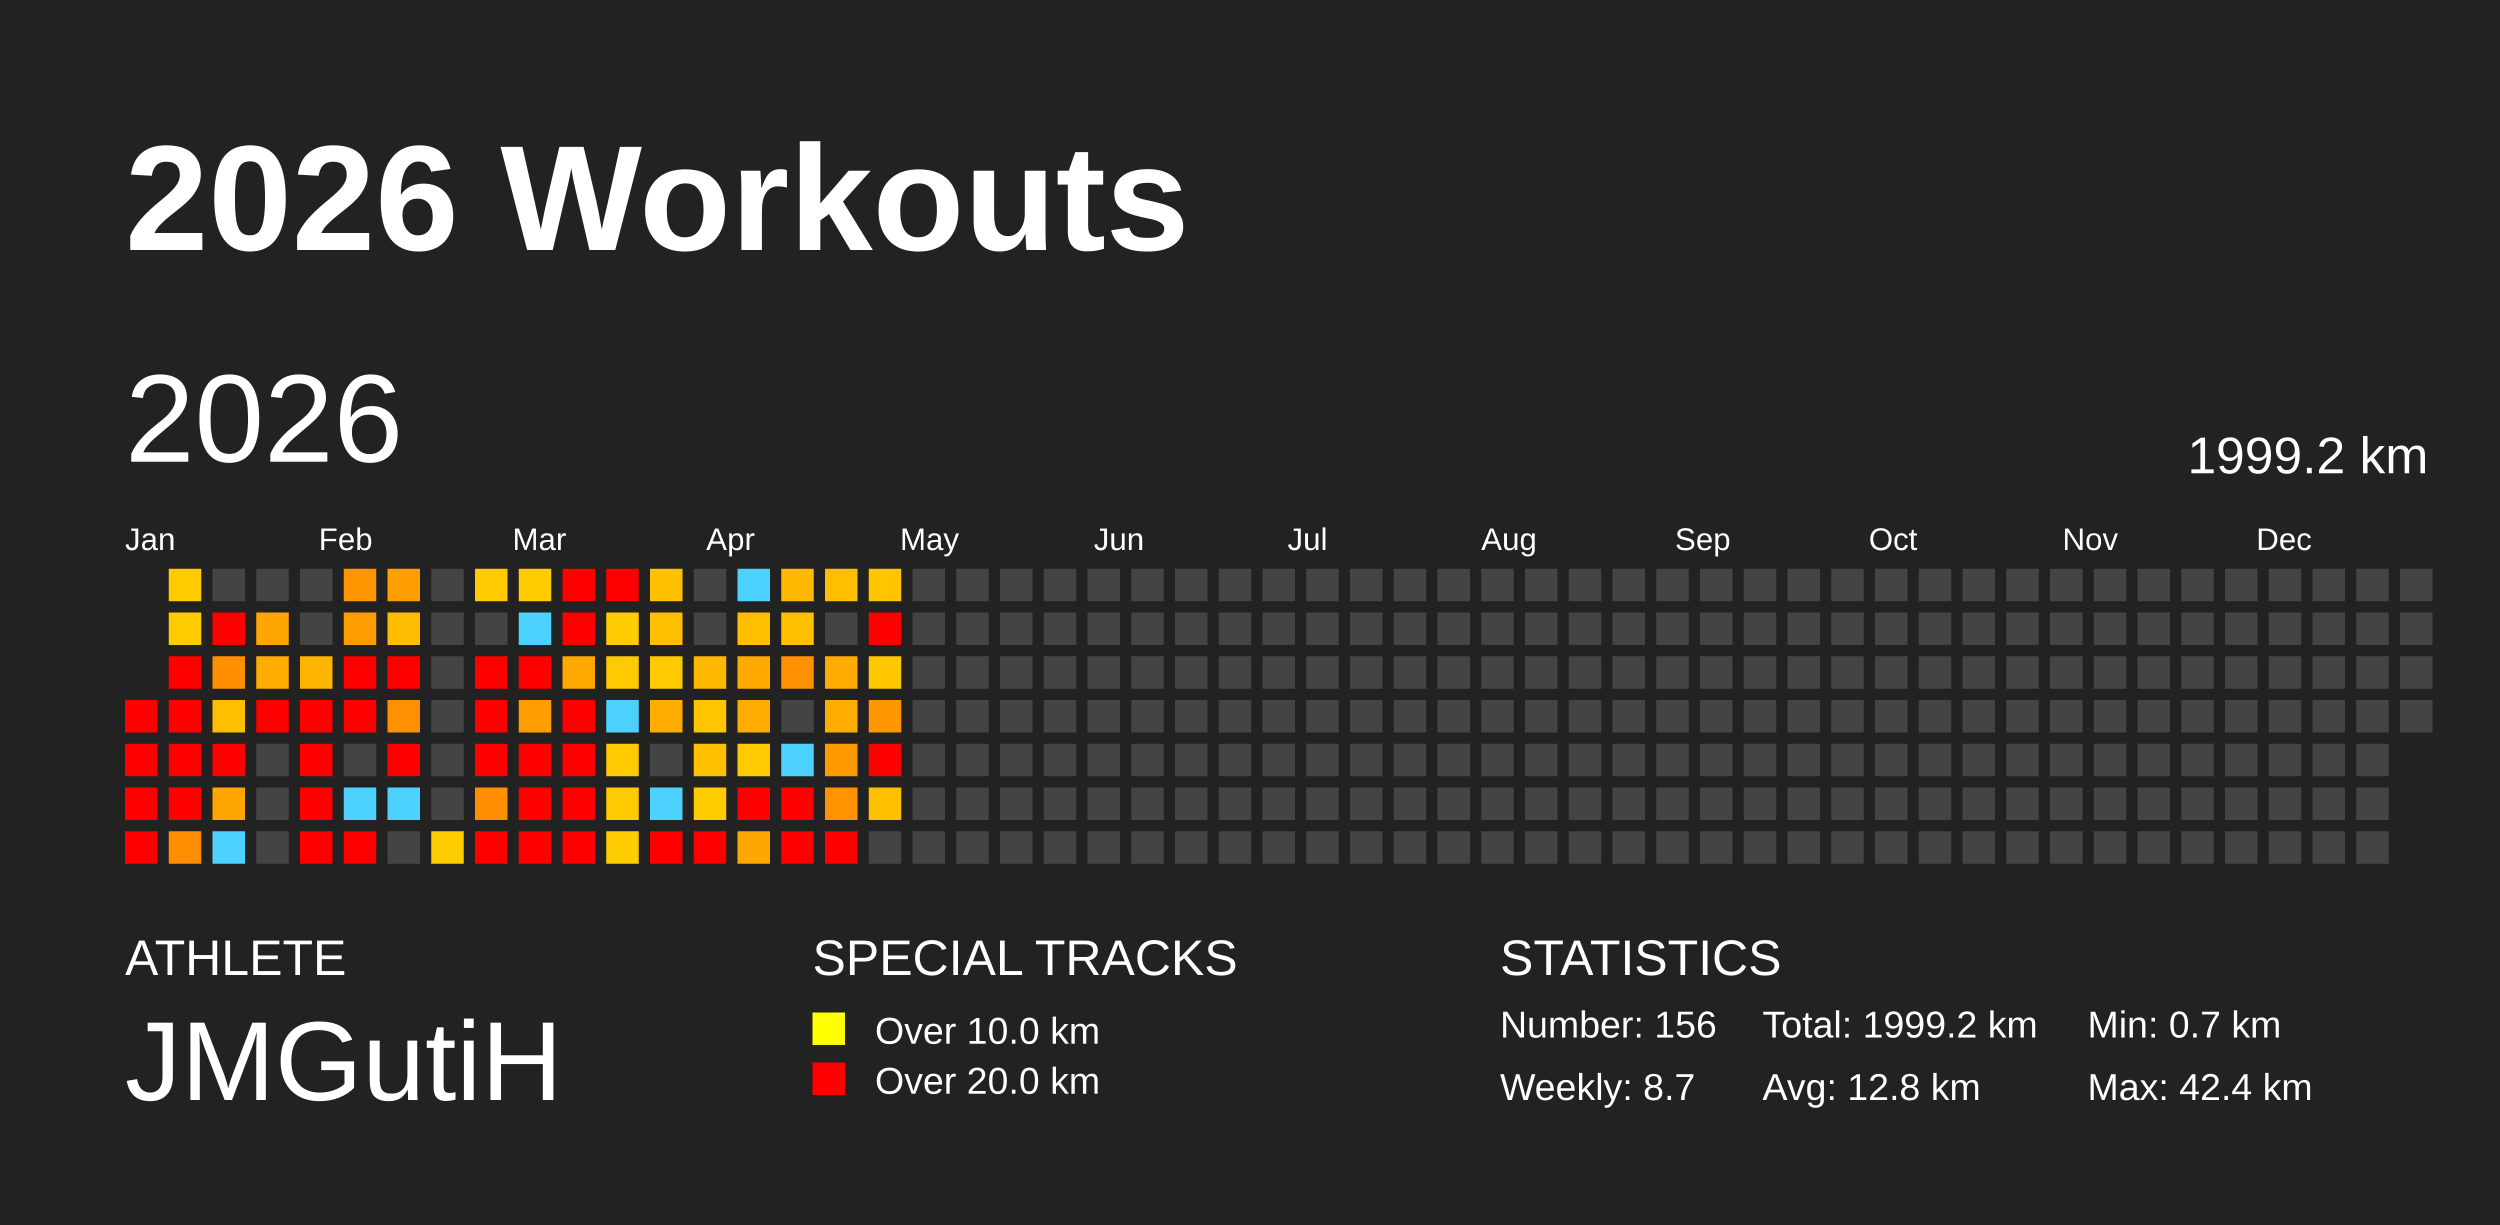
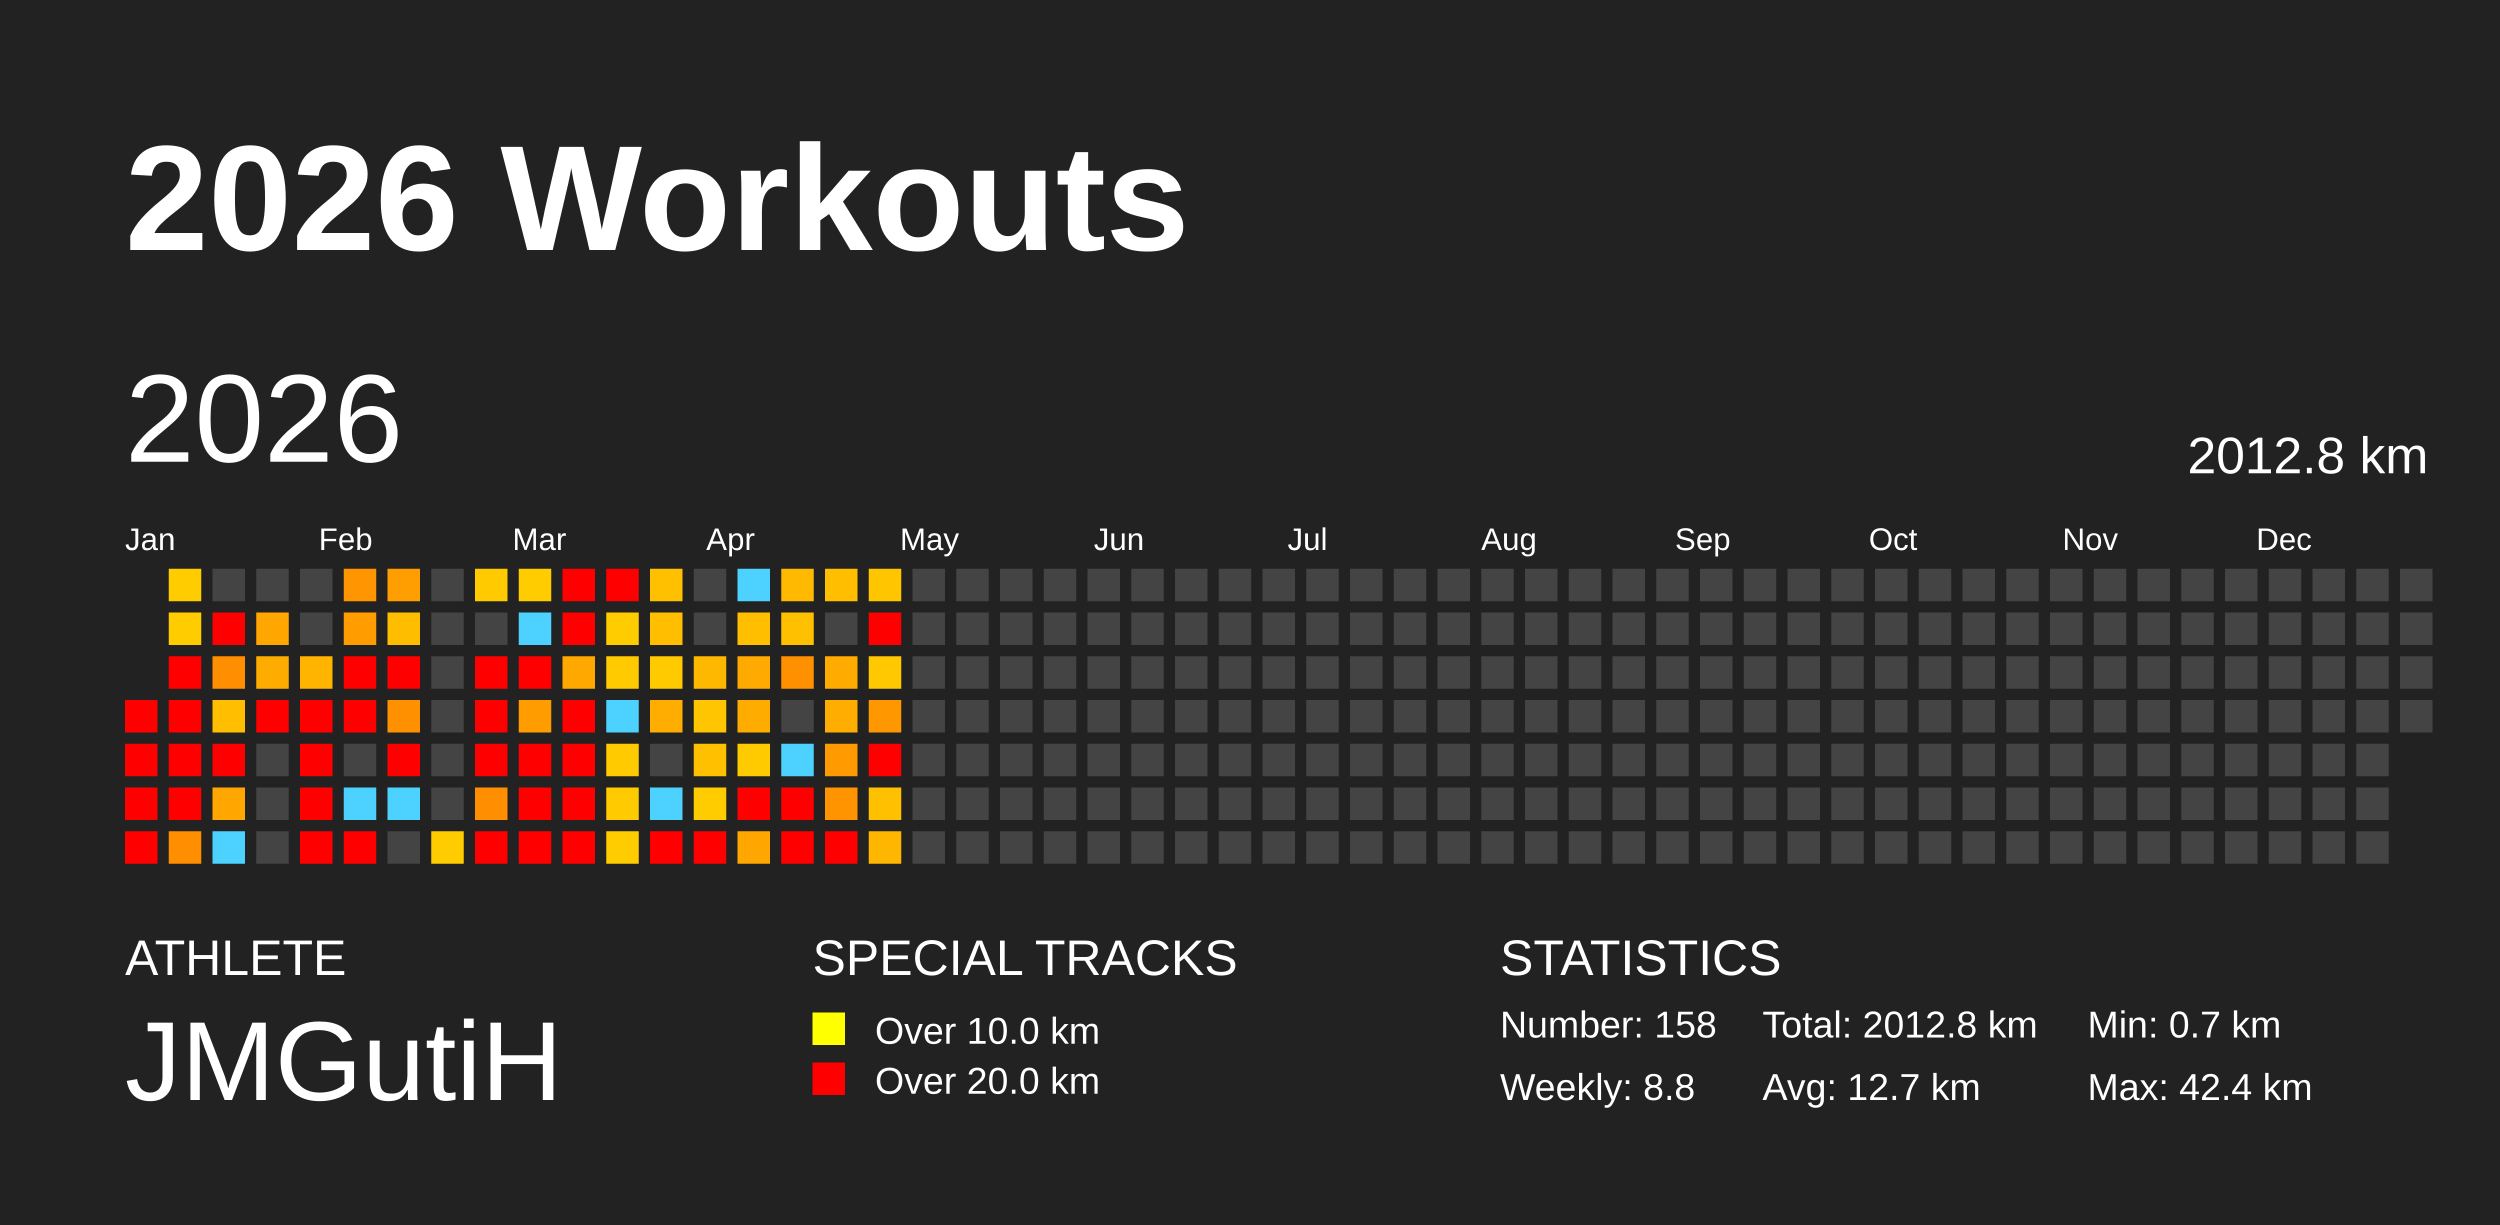
<svg xmlns="http://www.w3.org/2000/svg" baseProfile="full" height="98mm" version="1.1" viewBox="0,0,200,98" width="200mm">
  <defs />
  <rect fill="#222222" height="98" width="200" x="0" y="0" />
  <text fill="#FFFFFF" style="font-size:12px; font-family:Arial; font-weight:bold;" x="10" y="20">2026 Workouts</text>
  <text fill="#FFFFFF" style="font-size:4px; font-family:Arial" x="10" y="78">ATHLETE</text>
  <text fill="#FFFFFF" style="font-size:9px; font-family:Arial" x="10" y="88">JMGutiH</text>
  <text fill="#FFFFFF" style="font-size:4px; font-family:Arial" x="65" y="78">SPECIAL TRACKS</text>
  <rect fill="yellow" height="2.6" width="2.6" x="65" y="81" />
  <text fill="#FFFFFF" style="font-size:3px; font-family:Arial" x="70" y="83.5">Over 10.0 km</text>
  <rect fill="red" height="2.6" width="2.6" x="65" y="85" />
  <text fill="#FFFFFF" style="font-size:3px; font-family:Arial" x="70" y="87.5">Over 20.0 km</text>
  <text fill="#FFFFFF" style="font-size:4px; font-family:Arial" x="120" y="78">STATISTICS</text>
-   <text fill="#FFFFFF" style="font-size:3px; font-family:Arial" x="120" y="83">Number: 156</text>
-   <text fill="#FFFFFF" style="font-size:3px; font-family:Arial" x="120" y="88">Weekly: 8.7</text>
-   <text fill="#FFFFFF" style="font-size:3px; font-family:Arial" x="141" y="83">Total: 1999.2 km</text>
-   <text fill="#FFFFFF" style="font-size:3px; font-family:Arial" x="141" y="88">Avg: 12.8 km</text>
+   <text fill="#FFFFFF" style="font-size:3px; font-family:Arial" x="120" y="83">Number: 158</text>
+   <text fill="#FFFFFF" style="font-size:3px; font-family:Arial" x="120" y="88">Weekly: 8.8</text>
+   <text fill="#FFFFFF" style="font-size:3px; font-family:Arial" x="141" y="83">Total: 2012.8 km</text>
+   <text fill="#FFFFFF" style="font-size:3px; font-family:Arial" x="141" y="88">Avg: 12.7 km</text>
  <text fill="#FFFFFF" style="font-size:3px; font-family:Arial" x="167" y="83">Min: 0.7 km</text>
  <text fill="#FFFFFF" style="font-size:3px; font-family:Arial" x="167" y="88">Max: 42.4 km</text>
  <text dominant-baseline="hanging" fill="#FFFFFF" style="font-size:10.0px; font-family:Arial;" x="10" y="30">2026</text>
-   <text dominant-baseline="hanging" fill="#FFFFFF" style="font-size:4.125px; font-family:Arial;" x="175" y="35">1999.2 km</text>
+   <text dominant-baseline="hanging" fill="#FFFFFF" style="font-size:4.125px; font-family:Arial;" x="175" y="35">2012.8 km</text>
  <text fill="#FFFFFF" style="font-size:2.5px; font-family:Arial" x="10.0" y="44">Jan</text>
  <text fill="#FFFFFF" style="font-size:2.5px; font-family:Arial" x="25.5" y="44">Feb</text>
  <text fill="#FFFFFF" style="font-size:2.5px; font-family:Arial" x="41.0" y="44">Mar</text>
  <text fill="#FFFFFF" style="font-size:2.5px; font-family:Arial" x="56.5" y="44">Apr</text>
  <text fill="#FFFFFF" style="font-size:2.5px; font-family:Arial" x="72.0" y="44">May</text>
  <text fill="#FFFFFF" style="font-size:2.5px; font-family:Arial" x="87.5" y="44">Jun</text>
  <text fill="#FFFFFF" style="font-size:2.5px; font-family:Arial" x="103.0" y="44">Jul</text>
  <text fill="#FFFFFF" style="font-size:2.5px; font-family:Arial" x="118.5" y="44">Aug</text>
  <text fill="#FFFFFF" style="font-size:2.5px; font-family:Arial" x="134.0" y="44">Sep</text>
  <text fill="#FFFFFF" style="font-size:2.5px; font-family:Arial" x="149.5" y="44">Oct</text>
  <text fill="#FFFFFF" style="font-size:2.5px; font-family:Arial" x="165.0" y="44">Nov</text>
  <text fill="#FFFFFF" style="font-size:2.5px; font-family:Arial" x="180.5" y="44">Dec</text>
  <rect fill="red" height="2.6" width="2.6" x="10.0" y="56.0" />
  <rect fill="red" height="2.6" width="2.6" x="10.0" y="59.5" />
  <rect fill="red" height="2.6" width="2.6" x="10.0" y="63.0" />
  <rect fill="red" height="2.6" width="2.6" x="10.0" y="66.5" />
  <rect fill="#ffcc00" height="2.6" width="2.6" x="13.5" y="45.5" />
  <rect fill="#ffcc00" height="2.6" width="2.6" x="13.5" y="49.0" />
  <rect fill="red" height="2.6" width="2.6" x="13.5" y="52.5" />
  <rect fill="red" height="2.6" width="2.6" x="13.5" y="56.0" />
  <rect fill="red" height="2.6" width="2.6" x="13.5" y="59.5" />
  <rect fill="red" height="2.6" width="2.6" x="13.5" y="63.0" />
  <rect fill="#ff8e00" height="2.6" width="2.6" x="13.5" y="66.5" />
  <rect fill="#444444" height="2.6" width="2.6" x="17.0" y="45.5" />
  <rect fill="red" height="2.6" width="2.6" x="17.0" y="49.0" />
  <rect fill="#ff8f00" height="2.6" width="2.6" x="17.0" y="52.5" />
  <rect fill="#ffbf00" height="2.6" width="2.6" x="17.0" y="56.0" />
  <rect fill="red" height="2.6" width="2.6" x="17.0" y="59.5" />
  <rect fill="#ffa700" height="2.6" width="2.6" x="17.0" y="63.0" />
  <rect fill="#4dd2ff" height="2.6" width="2.6" x="17.0" y="66.5" />
  <rect fill="#444444" height="2.6" width="2.6" x="20.5" y="45.5" />
  <rect fill="#ffa700" height="2.6" width="2.6" x="20.5" y="49.0" />
  <rect fill="#ffac00" height="2.6" width="2.6" x="20.5" y="52.5" />
  <rect fill="red" height="2.6" width="2.6" x="20.5" y="56.0" />
  <rect fill="#444444" height="2.6" width="2.6" x="20.5" y="59.5" />
  <rect fill="#444444" height="2.6" width="2.6" x="20.5" y="63.0" />
  <rect fill="#444444" height="2.6" width="2.6" x="20.5" y="66.5" />
  <rect fill="#444444" height="2.6" width="2.6" x="24.0" y="45.5" />
  <rect fill="#444444" height="2.6" width="2.6" x="24.0" y="49.0" />
  <rect fill="#ffb400" height="2.6" width="2.6" x="24.0" y="52.5" />
  <rect fill="red" height="2.6" width="2.6" x="24.0" y="56.0" />
  <rect fill="red" height="2.6" width="2.6" x="24.0" y="59.5" />
  <rect fill="red" height="2.6" width="2.6" x="24.0" y="63.0" />
  <rect fill="red" height="2.6" width="2.6" x="24.0" y="66.5" />
  <rect fill="#ff9500" height="2.6" width="2.6" x="27.5" y="45.5" />
  <rect fill="#ff9d00" height="2.6" width="2.6" x="27.5" y="49.0" />
  <rect fill="red" height="2.6" width="2.6" x="27.5" y="52.5" />
  <rect fill="red" height="2.6" width="2.6" x="27.5" y="56.0" />
  <rect fill="#444444" height="2.6" width="2.6" x="27.5" y="59.5" />
  <rect fill="#4dd2ff" height="2.6" width="2.6" x="27.5" y="63.0" />
  <rect fill="red" height="2.6" width="2.6" x="27.5" y="66.5" />
  <rect fill="#ff9e00" height="2.6" width="2.6" x="31.0" y="45.5" />
  <rect fill="#ffbd00" height="2.6" width="2.6" x="31.0" y="49.0" />
  <rect fill="red" height="2.6" width="2.6" x="31.0" y="52.5" />
  <rect fill="#ff9100" height="2.6" width="2.6" x="31.0" y="56.0" />
  <rect fill="red" height="2.6" width="2.6" x="31.0" y="59.5" />
  <rect fill="#4dd2ff" height="2.6" width="2.6" x="31.0" y="63.0" />
  <rect fill="#444444" height="2.6" width="2.6" x="31.0" y="66.5" />
  <rect fill="#444444" height="2.6" width="2.6" x="34.5" y="45.5" />
  <rect fill="#444444" height="2.6" width="2.6" x="34.5" y="49.0" />
  <rect fill="#444444" height="2.6" width="2.6" x="34.5" y="52.5" />
  <rect fill="#444444" height="2.6" width="2.6" x="34.5" y="56.0" />
  <rect fill="#444444" height="2.6" width="2.6" x="34.5" y="59.5" />
  <rect fill="#444444" height="2.6" width="2.6" x="34.5" y="63.0" />
  <rect fill="#ffcc00" height="2.6" width="2.6" x="34.5" y="66.5" />
  <rect fill="#ffcb00" height="2.6" width="2.6" x="38.0" y="45.5" />
  <rect fill="#444444" height="2.6" width="2.6" x="38.0" y="49.0" />
  <rect fill="red" height="2.6" width="2.6" x="38.0" y="52.5" />
  <rect fill="red" height="2.6" width="2.6" x="38.0" y="56.0" />
  <rect fill="red" height="2.6" width="2.6" x="38.0" y="59.5" />
  <rect fill="#ff8e00" height="2.6" width="2.6" x="38.0" y="63.0" />
  <rect fill="red" height="2.6" width="2.6" x="38.0" y="66.5" />
  <rect fill="#ffcc00" height="2.6" width="2.6" x="41.5" y="45.5" />
  <rect fill="#4dd2ff" height="2.6" width="2.6" x="41.5" y="49.0" />
  <rect fill="red" height="2.6" width="2.6" x="41.5" y="52.5" />
  <rect fill="#ff9c00" height="2.6" width="2.6" x="41.5" y="56.0" />
  <rect fill="red" height="2.6" width="2.6" x="41.5" y="59.5" />
  <rect fill="red" height="2.6" width="2.6" x="41.5" y="63.0" />
  <rect fill="red" height="2.6" width="2.6" x="41.5" y="66.5" />
  <rect fill="red" height="2.6" width="2.6" x="45.0" y="45.5" />
  <rect fill="red" height="2.6" width="2.6" x="45.0" y="49.0" />
  <rect fill="#ffa900" height="2.6" width="2.6" x="45.0" y="52.5" />
  <rect fill="red" height="2.6" width="2.6" x="45.0" y="56.0" />
  <rect fill="red" height="2.6" width="2.6" x="45.0" y="59.5" />
  <rect fill="red" height="2.6" width="2.6" x="45.0" y="63.0" />
  <rect fill="red" height="2.6" width="2.6" x="45.0" y="66.5" />
  <rect fill="red" height="2.6" width="2.6" x="48.5" y="45.5" />
  <rect fill="#ffcc00" height="2.6" width="2.6" x="48.5" y="49.0" />
  <rect fill="#ffcb00" height="2.6" width="2.6" x="48.5" y="52.5" />
  <rect fill="#4dd2ff" height="2.6" width="2.6" x="48.5" y="56.0" />
  <rect fill="#ffcb00" height="2.6" width="2.6" x="48.5" y="59.5" />
  <rect fill="#ffcb00" height="2.6" width="2.6" x="48.5" y="63.0" />
  <rect fill="#ffcc00" height="2.6" width="2.6" x="48.5" y="66.5" />
  <rect fill="#ffc000" height="2.6" width="2.6" x="52.0" y="45.5" />
  <rect fill="#ffbf00" height="2.6" width="2.6" x="52.0" y="49.0" />
  <rect fill="#ffca00" height="2.6" width="2.6" x="52.0" y="52.5" />
  <rect fill="#ffad00" height="2.6" width="2.6" x="52.0" y="56.0" />
  <rect fill="#444444" height="2.6" width="2.6" x="52.0" y="59.5" />
  <rect fill="#4dd2ff" height="2.6" width="2.6" x="52.0" y="63.0" />
  <rect fill="red" height="2.6" width="2.6" x="52.0" y="66.5" />
  <rect fill="#444444" height="2.6" width="2.6" x="55.5" y="45.5" />
  <rect fill="#444444" height="2.6" width="2.6" x="55.5" y="49.0" />
  <rect fill="#ffb800" height="2.6" width="2.6" x="55.5" y="52.5" />
  <rect fill="#ffc500" height="2.6" width="2.6" x="55.5" y="56.0" />
  <rect fill="#ffc000" height="2.6" width="2.6" x="55.5" y="59.5" />
  <rect fill="#ffcc00" height="2.6" width="2.6" x="55.5" y="63.0" />
  <rect fill="red" height="2.6" width="2.6" x="55.5" y="66.5" />
  <rect fill="#4dd2ff" height="2.6" width="2.6" x="59.0" y="45.5" />
  <rect fill="#ffbf00" height="2.6" width="2.6" x="59.0" y="49.0" />
  <rect fill="#ffaa00" height="2.6" width="2.6" x="59.0" y="52.5" />
  <rect fill="#ffac00" height="2.6" width="2.6" x="59.0" y="56.0" />
  <rect fill="#ffcb00" height="2.6" width="2.6" x="59.0" y="59.5" />
  <rect fill="red" height="2.6" width="2.6" x="59.0" y="63.0" />
  <rect fill="#ffa600" height="2.6" width="2.6" x="59.0" y="66.5" />
  <rect fill="#ffb900" height="2.6" width="2.6" x="62.5" y="45.5" />
  <rect fill="#ffc000" height="2.6" width="2.6" x="62.5" y="49.0" />
  <rect fill="#ff9000" height="2.6" width="2.6" x="62.5" y="52.5" />
  <rect fill="#444444" height="2.6" width="2.6" x="62.5" y="56.0" />
  <rect fill="#4dd2ff" height="2.6" width="2.6" x="62.5" y="59.5" />
  <rect fill="red" height="2.6" width="2.6" x="62.5" y="63.0" />
  <rect fill="red" height="2.6" width="2.6" x="62.5" y="66.5" />
  <rect fill="#ffbf00" height="2.6" width="2.6" x="66.0" y="45.5" />
  <rect fill="#444444" height="2.6" width="2.6" x="66.0" y="49.0" />
  <rect fill="#ffab00" height="2.6" width="2.6" x="66.0" y="52.5" />
  <rect fill="#ffad00" height="2.6" width="2.6" x="66.0" y="56.0" />
  <rect fill="#ff9a00" height="2.6" width="2.6" x="66.0" y="59.5" />
  <rect fill="#ff9400" height="2.6" width="2.6" x="66.0" y="63.0" />
  <rect fill="red" height="2.6" width="2.6" x="66.0" y="66.5" />
  <rect fill="#ffc600" height="2.6" width="2.6" x="69.5" y="45.5" />
  <rect fill="red" height="2.6" width="2.6" x="69.5" y="49.0" />
  <rect fill="#ffc800" height="2.6" width="2.6" x="69.5" y="52.5" />
  <rect fill="#ff9800" height="2.6" width="2.6" x="69.5" y="56.0" />
  <rect fill="red" height="2.6" width="2.6" x="69.5" y="59.5" />
  <rect fill="#ffc000" height="2.6" width="2.6" x="69.5" y="63.0" />
-   <rect fill="#444444" height="2.6" width="2.6" x="69.5" y="66.5" />
+   <rect fill="#ffb600" height="2.6" width="2.6" x="69.5" y="66.5" />
  <rect fill="#444444" height="2.6" width="2.6" x="73.0" y="45.5" />
  <rect fill="#444444" height="2.6" width="2.6" x="73.0" y="49.0" />
  <rect fill="#444444" height="2.6" width="2.6" x="73.0" y="52.5" />
  <rect fill="#444444" height="2.6" width="2.6" x="73.0" y="56.0" />
  <rect fill="#444444" height="2.6" width="2.6" x="73.0" y="59.5" />
  <rect fill="#444444" height="2.6" width="2.6" x="73.0" y="63.0" />
  <rect fill="#444444" height="2.6" width="2.6" x="73.0" y="66.5" />
  <rect fill="#444444" height="2.6" width="2.6" x="76.5" y="45.5" />
  <rect fill="#444444" height="2.6" width="2.6" x="76.5" y="49.0" />
  <rect fill="#444444" height="2.6" width="2.6" x="76.5" y="52.5" />
  <rect fill="#444444" height="2.6" width="2.6" x="76.5" y="56.0" />
  <rect fill="#444444" height="2.6" width="2.6" x="76.5" y="59.5" />
  <rect fill="#444444" height="2.6" width="2.6" x="76.5" y="63.0" />
  <rect fill="#444444" height="2.6" width="2.6" x="76.5" y="66.5" />
  <rect fill="#444444" height="2.6" width="2.6" x="80.0" y="45.5" />
  <rect fill="#444444" height="2.6" width="2.6" x="80.0" y="49.0" />
  <rect fill="#444444" height="2.6" width="2.6" x="80.0" y="52.5" />
  <rect fill="#444444" height="2.6" width="2.6" x="80.0" y="56.0" />
  <rect fill="#444444" height="2.6" width="2.6" x="80.0" y="59.5" />
  <rect fill="#444444" height="2.6" width="2.6" x="80.0" y="63.0" />
  <rect fill="#444444" height="2.6" width="2.6" x="80.0" y="66.5" />
  <rect fill="#444444" height="2.6" width="2.6" x="83.5" y="45.5" />
  <rect fill="#444444" height="2.6" width="2.6" x="83.5" y="49.0" />
  <rect fill="#444444" height="2.6" width="2.6" x="83.5" y="52.5" />
  <rect fill="#444444" height="2.6" width="2.6" x="83.5" y="56.0" />
  <rect fill="#444444" height="2.6" width="2.6" x="83.5" y="59.5" />
  <rect fill="#444444" height="2.6" width="2.6" x="83.5" y="63.0" />
  <rect fill="#444444" height="2.6" width="2.6" x="83.5" y="66.5" />
  <rect fill="#444444" height="2.6" width="2.6" x="87.0" y="45.5" />
  <rect fill="#444444" height="2.6" width="2.6" x="87.0" y="49.0" />
  <rect fill="#444444" height="2.6" width="2.6" x="87.0" y="52.5" />
  <rect fill="#444444" height="2.6" width="2.6" x="87.0" y="56.0" />
  <rect fill="#444444" height="2.6" width="2.6" x="87.0" y="59.5" />
  <rect fill="#444444" height="2.6" width="2.6" x="87.0" y="63.0" />
  <rect fill="#444444" height="2.6" width="2.6" x="87.0" y="66.5" />
  <rect fill="#444444" height="2.6" width="2.6" x="90.5" y="45.5" />
  <rect fill="#444444" height="2.6" width="2.6" x="90.5" y="49.0" />
  <rect fill="#444444" height="2.6" width="2.6" x="90.5" y="52.5" />
  <rect fill="#444444" height="2.6" width="2.6" x="90.5" y="56.0" />
  <rect fill="#444444" height="2.6" width="2.6" x="90.5" y="59.5" />
  <rect fill="#444444" height="2.6" width="2.6" x="90.5" y="63.0" />
  <rect fill="#444444" height="2.6" width="2.6" x="90.5" y="66.5" />
  <rect fill="#444444" height="2.6" width="2.6" x="94.0" y="45.5" />
  <rect fill="#444444" height="2.6" width="2.6" x="94.0" y="49.0" />
  <rect fill="#444444" height="2.6" width="2.6" x="94.0" y="52.5" />
  <rect fill="#444444" height="2.6" width="2.6" x="94.0" y="56.0" />
  <rect fill="#444444" height="2.6" width="2.6" x="94.0" y="59.5" />
  <rect fill="#444444" height="2.6" width="2.6" x="94.0" y="63.0" />
  <rect fill="#444444" height="2.6" width="2.6" x="94.0" y="66.5" />
  <rect fill="#444444" height="2.6" width="2.6" x="97.5" y="45.5" />
  <rect fill="#444444" height="2.6" width="2.6" x="97.5" y="49.0" />
  <rect fill="#444444" height="2.6" width="2.6" x="97.5" y="52.5" />
  <rect fill="#444444" height="2.6" width="2.6" x="97.5" y="56.0" />
  <rect fill="#444444" height="2.6" width="2.6" x="97.5" y="59.5" />
  <rect fill="#444444" height="2.6" width="2.6" x="97.5" y="63.0" />
  <rect fill="#444444" height="2.6" width="2.6" x="97.5" y="66.5" />
  <rect fill="#444444" height="2.6" width="2.6" x="101.0" y="45.5" />
  <rect fill="#444444" height="2.6" width="2.6" x="101.0" y="49.0" />
  <rect fill="#444444" height="2.6" width="2.6" x="101.0" y="52.5" />
  <rect fill="#444444" height="2.6" width="2.6" x="101.0" y="56.0" />
  <rect fill="#444444" height="2.6" width="2.6" x="101.0" y="59.5" />
  <rect fill="#444444" height="2.6" width="2.6" x="101.0" y="63.0" />
  <rect fill="#444444" height="2.6" width="2.6" x="101.0" y="66.5" />
  <rect fill="#444444" height="2.6" width="2.6" x="104.5" y="45.5" />
  <rect fill="#444444" height="2.6" width="2.6" x="104.5" y="49.0" />
  <rect fill="#444444" height="2.6" width="2.6" x="104.5" y="52.5" />
  <rect fill="#444444" height="2.6" width="2.6" x="104.5" y="56.0" />
  <rect fill="#444444" height="2.6" width="2.6" x="104.5" y="59.5" />
  <rect fill="#444444" height="2.6" width="2.6" x="104.5" y="63.0" />
  <rect fill="#444444" height="2.6" width="2.6" x="104.5" y="66.5" />
  <rect fill="#444444" height="2.6" width="2.6" x="108.0" y="45.5" />
  <rect fill="#444444" height="2.6" width="2.6" x="108.0" y="49.0" />
  <rect fill="#444444" height="2.6" width="2.6" x="108.0" y="52.5" />
  <rect fill="#444444" height="2.6" width="2.6" x="108.0" y="56.0" />
  <rect fill="#444444" height="2.6" width="2.6" x="108.0" y="59.5" />
  <rect fill="#444444" height="2.6" width="2.6" x="108.0" y="63.0" />
  <rect fill="#444444" height="2.6" width="2.6" x="108.0" y="66.5" />
  <rect fill="#444444" height="2.6" width="2.6" x="111.5" y="45.5" />
  <rect fill="#444444" height="2.6" width="2.6" x="111.5" y="49.0" />
  <rect fill="#444444" height="2.6" width="2.6" x="111.5" y="52.5" />
  <rect fill="#444444" height="2.6" width="2.6" x="111.5" y="56.0" />
  <rect fill="#444444" height="2.6" width="2.6" x="111.5" y="59.5" />
  <rect fill="#444444" height="2.6" width="2.6" x="111.5" y="63.0" />
  <rect fill="#444444" height="2.6" width="2.6" x="111.5" y="66.5" />
  <rect fill="#444444" height="2.6" width="2.6" x="115.0" y="45.5" />
  <rect fill="#444444" height="2.6" width="2.6" x="115.0" y="49.0" />
  <rect fill="#444444" height="2.6" width="2.6" x="115.0" y="52.5" />
  <rect fill="#444444" height="2.6" width="2.6" x="115.0" y="56.0" />
  <rect fill="#444444" height="2.6" width="2.6" x="115.0" y="59.5" />
  <rect fill="#444444" height="2.6" width="2.6" x="115.0" y="63.0" />
  <rect fill="#444444" height="2.6" width="2.6" x="115.0" y="66.5" />
  <rect fill="#444444" height="2.6" width="2.6" x="118.5" y="45.5" />
  <rect fill="#444444" height="2.6" width="2.6" x="118.5" y="49.0" />
  <rect fill="#444444" height="2.6" width="2.6" x="118.5" y="52.5" />
  <rect fill="#444444" height="2.6" width="2.6" x="118.5" y="56.0" />
  <rect fill="#444444" height="2.6" width="2.6" x="118.5" y="59.5" />
  <rect fill="#444444" height="2.6" width="2.6" x="118.5" y="63.0" />
  <rect fill="#444444" height="2.6" width="2.6" x="118.5" y="66.5" />
  <rect fill="#444444" height="2.6" width="2.6" x="122.0" y="45.5" />
  <rect fill="#444444" height="2.6" width="2.6" x="122.0" y="49.0" />
  <rect fill="#444444" height="2.6" width="2.6" x="122.0" y="52.5" />
  <rect fill="#444444" height="2.6" width="2.6" x="122.0" y="56.0" />
  <rect fill="#444444" height="2.6" width="2.6" x="122.0" y="59.5" />
  <rect fill="#444444" height="2.6" width="2.6" x="122.0" y="63.0" />
  <rect fill="#444444" height="2.6" width="2.6" x="122.0" y="66.5" />
  <rect fill="#444444" height="2.6" width="2.6" x="125.5" y="45.5" />
  <rect fill="#444444" height="2.6" width="2.6" x="125.5" y="49.0" />
  <rect fill="#444444" height="2.6" width="2.6" x="125.5" y="52.5" />
  <rect fill="#444444" height="2.6" width="2.6" x="125.5" y="56.0" />
  <rect fill="#444444" height="2.6" width="2.6" x="125.5" y="59.5" />
  <rect fill="#444444" height="2.6" width="2.6" x="125.5" y="63.0" />
  <rect fill="#444444" height="2.6" width="2.6" x="125.5" y="66.5" />
  <rect fill="#444444" height="2.6" width="2.6" x="129.0" y="45.5" />
  <rect fill="#444444" height="2.6" width="2.6" x="129.0" y="49.0" />
  <rect fill="#444444" height="2.6" width="2.6" x="129.0" y="52.5" />
  <rect fill="#444444" height="2.6" width="2.6" x="129.0" y="56.0" />
  <rect fill="#444444" height="2.6" width="2.6" x="129.0" y="59.5" />
  <rect fill="#444444" height="2.6" width="2.6" x="129.0" y="63.0" />
  <rect fill="#444444" height="2.6" width="2.6" x="129.0" y="66.5" />
  <rect fill="#444444" height="2.6" width="2.6" x="132.5" y="45.5" />
  <rect fill="#444444" height="2.6" width="2.6" x="132.5" y="49.0" />
  <rect fill="#444444" height="2.6" width="2.6" x="132.5" y="52.5" />
  <rect fill="#444444" height="2.6" width="2.6" x="132.5" y="56.0" />
  <rect fill="#444444" height="2.6" width="2.6" x="132.5" y="59.5" />
  <rect fill="#444444" height="2.6" width="2.6" x="132.5" y="63.0" />
  <rect fill="#444444" height="2.6" width="2.6" x="132.5" y="66.5" />
  <rect fill="#444444" height="2.6" width="2.6" x="136.0" y="45.5" />
  <rect fill="#444444" height="2.6" width="2.6" x="136.0" y="49.0" />
  <rect fill="#444444" height="2.6" width="2.6" x="136.0" y="52.5" />
  <rect fill="#444444" height="2.6" width="2.6" x="136.0" y="56.0" />
  <rect fill="#444444" height="2.6" width="2.6" x="136.0" y="59.5" />
  <rect fill="#444444" height="2.6" width="2.6" x="136.0" y="63.0" />
  <rect fill="#444444" height="2.6" width="2.6" x="136.0" y="66.5" />
  <rect fill="#444444" height="2.6" width="2.6" x="139.5" y="45.5" />
  <rect fill="#444444" height="2.6" width="2.6" x="139.5" y="49.0" />
  <rect fill="#444444" height="2.6" width="2.6" x="139.5" y="52.5" />
  <rect fill="#444444" height="2.6" width="2.6" x="139.5" y="56.0" />
  <rect fill="#444444" height="2.6" width="2.6" x="139.5" y="59.5" />
  <rect fill="#444444" height="2.6" width="2.6" x="139.5" y="63.0" />
  <rect fill="#444444" height="2.6" width="2.6" x="139.5" y="66.5" />
  <rect fill="#444444" height="2.6" width="2.6" x="143.0" y="45.5" />
  <rect fill="#444444" height="2.6" width="2.6" x="143.0" y="49.0" />
  <rect fill="#444444" height="2.6" width="2.6" x="143.0" y="52.5" />
  <rect fill="#444444" height="2.6" width="2.6" x="143.0" y="56.0" />
  <rect fill="#444444" height="2.6" width="2.6" x="143.0" y="59.5" />
  <rect fill="#444444" height="2.6" width="2.6" x="143.0" y="63.0" />
  <rect fill="#444444" height="2.6" width="2.6" x="143.0" y="66.5" />
  <rect fill="#444444" height="2.6" width="2.6" x="146.5" y="45.5" />
  <rect fill="#444444" height="2.6" width="2.6" x="146.5" y="49.0" />
  <rect fill="#444444" height="2.6" width="2.6" x="146.5" y="52.5" />
  <rect fill="#444444" height="2.6" width="2.6" x="146.5" y="56.0" />
  <rect fill="#444444" height="2.6" width="2.6" x="146.5" y="59.5" />
  <rect fill="#444444" height="2.6" width="2.6" x="146.5" y="63.0" />
  <rect fill="#444444" height="2.6" width="2.6" x="146.5" y="66.5" />
  <rect fill="#444444" height="2.6" width="2.6" x="150.0" y="45.5" />
  <rect fill="#444444" height="2.6" width="2.6" x="150.0" y="49.0" />
  <rect fill="#444444" height="2.6" width="2.6" x="150.0" y="52.5" />
  <rect fill="#444444" height="2.6" width="2.6" x="150.0" y="56.0" />
  <rect fill="#444444" height="2.6" width="2.6" x="150.0" y="59.5" />
  <rect fill="#444444" height="2.6" width="2.6" x="150.0" y="63.0" />
  <rect fill="#444444" height="2.6" width="2.6" x="150.0" y="66.5" />
  <rect fill="#444444" height="2.6" width="2.6" x="153.5" y="45.5" />
  <rect fill="#444444" height="2.6" width="2.6" x="153.5" y="49.0" />
  <rect fill="#444444" height="2.6" width="2.6" x="153.5" y="52.5" />
  <rect fill="#444444" height="2.6" width="2.6" x="153.5" y="56.0" />
  <rect fill="#444444" height="2.6" width="2.6" x="153.5" y="59.5" />
  <rect fill="#444444" height="2.6" width="2.6" x="153.5" y="63.0" />
  <rect fill="#444444" height="2.6" width="2.6" x="153.5" y="66.5" />
  <rect fill="#444444" height="2.6" width="2.6" x="157.0" y="45.5" />
  <rect fill="#444444" height="2.6" width="2.6" x="157.0" y="49.0" />
  <rect fill="#444444" height="2.6" width="2.6" x="157.0" y="52.5" />
  <rect fill="#444444" height="2.6" width="2.6" x="157.0" y="56.0" />
  <rect fill="#444444" height="2.6" width="2.6" x="157.0" y="59.5" />
  <rect fill="#444444" height="2.6" width="2.6" x="157.0" y="63.0" />
  <rect fill="#444444" height="2.6" width="2.6" x="157.0" y="66.5" />
  <rect fill="#444444" height="2.6" width="2.6" x="160.5" y="45.5" />
  <rect fill="#444444" height="2.6" width="2.6" x="160.5" y="49.0" />
  <rect fill="#444444" height="2.6" width="2.6" x="160.5" y="52.5" />
  <rect fill="#444444" height="2.6" width="2.6" x="160.5" y="56.0" />
  <rect fill="#444444" height="2.6" width="2.6" x="160.5" y="59.5" />
  <rect fill="#444444" height="2.6" width="2.6" x="160.5" y="63.0" />
  <rect fill="#444444" height="2.6" width="2.6" x="160.5" y="66.5" />
  <rect fill="#444444" height="2.6" width="2.6" x="164.0" y="45.5" />
  <rect fill="#444444" height="2.6" width="2.6" x="164.0" y="49.0" />
  <rect fill="#444444" height="2.6" width="2.6" x="164.0" y="52.5" />
  <rect fill="#444444" height="2.6" width="2.6" x="164.0" y="56.0" />
  <rect fill="#444444" height="2.6" width="2.6" x="164.0" y="59.5" />
  <rect fill="#444444" height="2.6" width="2.6" x="164.0" y="63.0" />
  <rect fill="#444444" height="2.6" width="2.6" x="164.0" y="66.5" />
  <rect fill="#444444" height="2.6" width="2.6" x="167.5" y="45.5" />
  <rect fill="#444444" height="2.6" width="2.6" x="167.5" y="49.0" />
  <rect fill="#444444" height="2.6" width="2.6" x="167.5" y="52.5" />
  <rect fill="#444444" height="2.6" width="2.6" x="167.5" y="56.0" />
  <rect fill="#444444" height="2.6" width="2.6" x="167.5" y="59.5" />
  <rect fill="#444444" height="2.6" width="2.6" x="167.5" y="63.0" />
  <rect fill="#444444" height="2.6" width="2.6" x="167.5" y="66.5" />
  <rect fill="#444444" height="2.6" width="2.6" x="171.0" y="45.5" />
  <rect fill="#444444" height="2.6" width="2.6" x="171.0" y="49.0" />
  <rect fill="#444444" height="2.6" width="2.6" x="171.0" y="52.5" />
  <rect fill="#444444" height="2.6" width="2.6" x="171.0" y="56.0" />
  <rect fill="#444444" height="2.6" width="2.6" x="171.0" y="59.5" />
  <rect fill="#444444" height="2.6" width="2.6" x="171.0" y="63.0" />
  <rect fill="#444444" height="2.6" width="2.6" x="171.0" y="66.5" />
  <rect fill="#444444" height="2.6" width="2.6" x="174.5" y="45.5" />
  <rect fill="#444444" height="2.6" width="2.6" x="174.5" y="49.0" />
  <rect fill="#444444" height="2.6" width="2.6" x="174.5" y="52.5" />
  <rect fill="#444444" height="2.6" width="2.6" x="174.5" y="56.0" />
  <rect fill="#444444" height="2.6" width="2.6" x="174.5" y="59.5" />
  <rect fill="#444444" height="2.6" width="2.6" x="174.5" y="63.0" />
  <rect fill="#444444" height="2.6" width="2.6" x="174.5" y="66.5" />
  <rect fill="#444444" height="2.6" width="2.6" x="178.0" y="45.5" />
  <rect fill="#444444" height="2.6" width="2.6" x="178.0" y="49.0" />
  <rect fill="#444444" height="2.6" width="2.6" x="178.0" y="52.5" />
  <rect fill="#444444" height="2.6" width="2.6" x="178.0" y="56.0" />
  <rect fill="#444444" height="2.6" width="2.6" x="178.0" y="59.5" />
  <rect fill="#444444" height="2.6" width="2.6" x="178.0" y="63.0" />
  <rect fill="#444444" height="2.6" width="2.6" x="178.0" y="66.5" />
  <rect fill="#444444" height="2.6" width="2.6" x="181.5" y="45.5" />
  <rect fill="#444444" height="2.6" width="2.6" x="181.5" y="49.0" />
  <rect fill="#444444" height="2.6" width="2.6" x="181.5" y="52.5" />
  <rect fill="#444444" height="2.6" width="2.6" x="181.5" y="56.0" />
  <rect fill="#444444" height="2.6" width="2.6" x="181.5" y="59.5" />
  <rect fill="#444444" height="2.6" width="2.6" x="181.5" y="63.0" />
  <rect fill="#444444" height="2.6" width="2.6" x="181.5" y="66.5" />
  <rect fill="#444444" height="2.6" width="2.6" x="185.0" y="45.5" />
  <rect fill="#444444" height="2.6" width="2.6" x="185.0" y="49.0" />
  <rect fill="#444444" height="2.6" width="2.6" x="185.0" y="52.5" />
  <rect fill="#444444" height="2.6" width="2.6" x="185.0" y="56.0" />
  <rect fill="#444444" height="2.6" width="2.6" x="185.0" y="59.5" />
  <rect fill="#444444" height="2.6" width="2.6" x="185.0" y="63.0" />
  <rect fill="#444444" height="2.6" width="2.6" x="185.0" y="66.5" />
  <rect fill="#444444" height="2.6" width="2.6" x="188.5" y="45.5" />
  <rect fill="#444444" height="2.6" width="2.6" x="188.5" y="49.0" />
  <rect fill="#444444" height="2.6" width="2.6" x="188.5" y="52.5" />
  <rect fill="#444444" height="2.6" width="2.6" x="188.5" y="56.0" />
  <rect fill="#444444" height="2.6" width="2.6" x="188.5" y="59.5" />
  <rect fill="#444444" height="2.6" width="2.6" x="188.5" y="63.0" />
  <rect fill="#444444" height="2.6" width="2.6" x="188.5" y="66.5" />
  <rect fill="#444444" height="2.6" width="2.6" x="192.0" y="45.5" />
  <rect fill="#444444" height="2.6" width="2.6" x="192.0" y="49.0" />
  <rect fill="#444444" height="2.6" width="2.6" x="192.0" y="52.5" />
  <rect fill="#444444" height="2.6" width="2.6" x="192.0" y="56.0" />
</svg>
